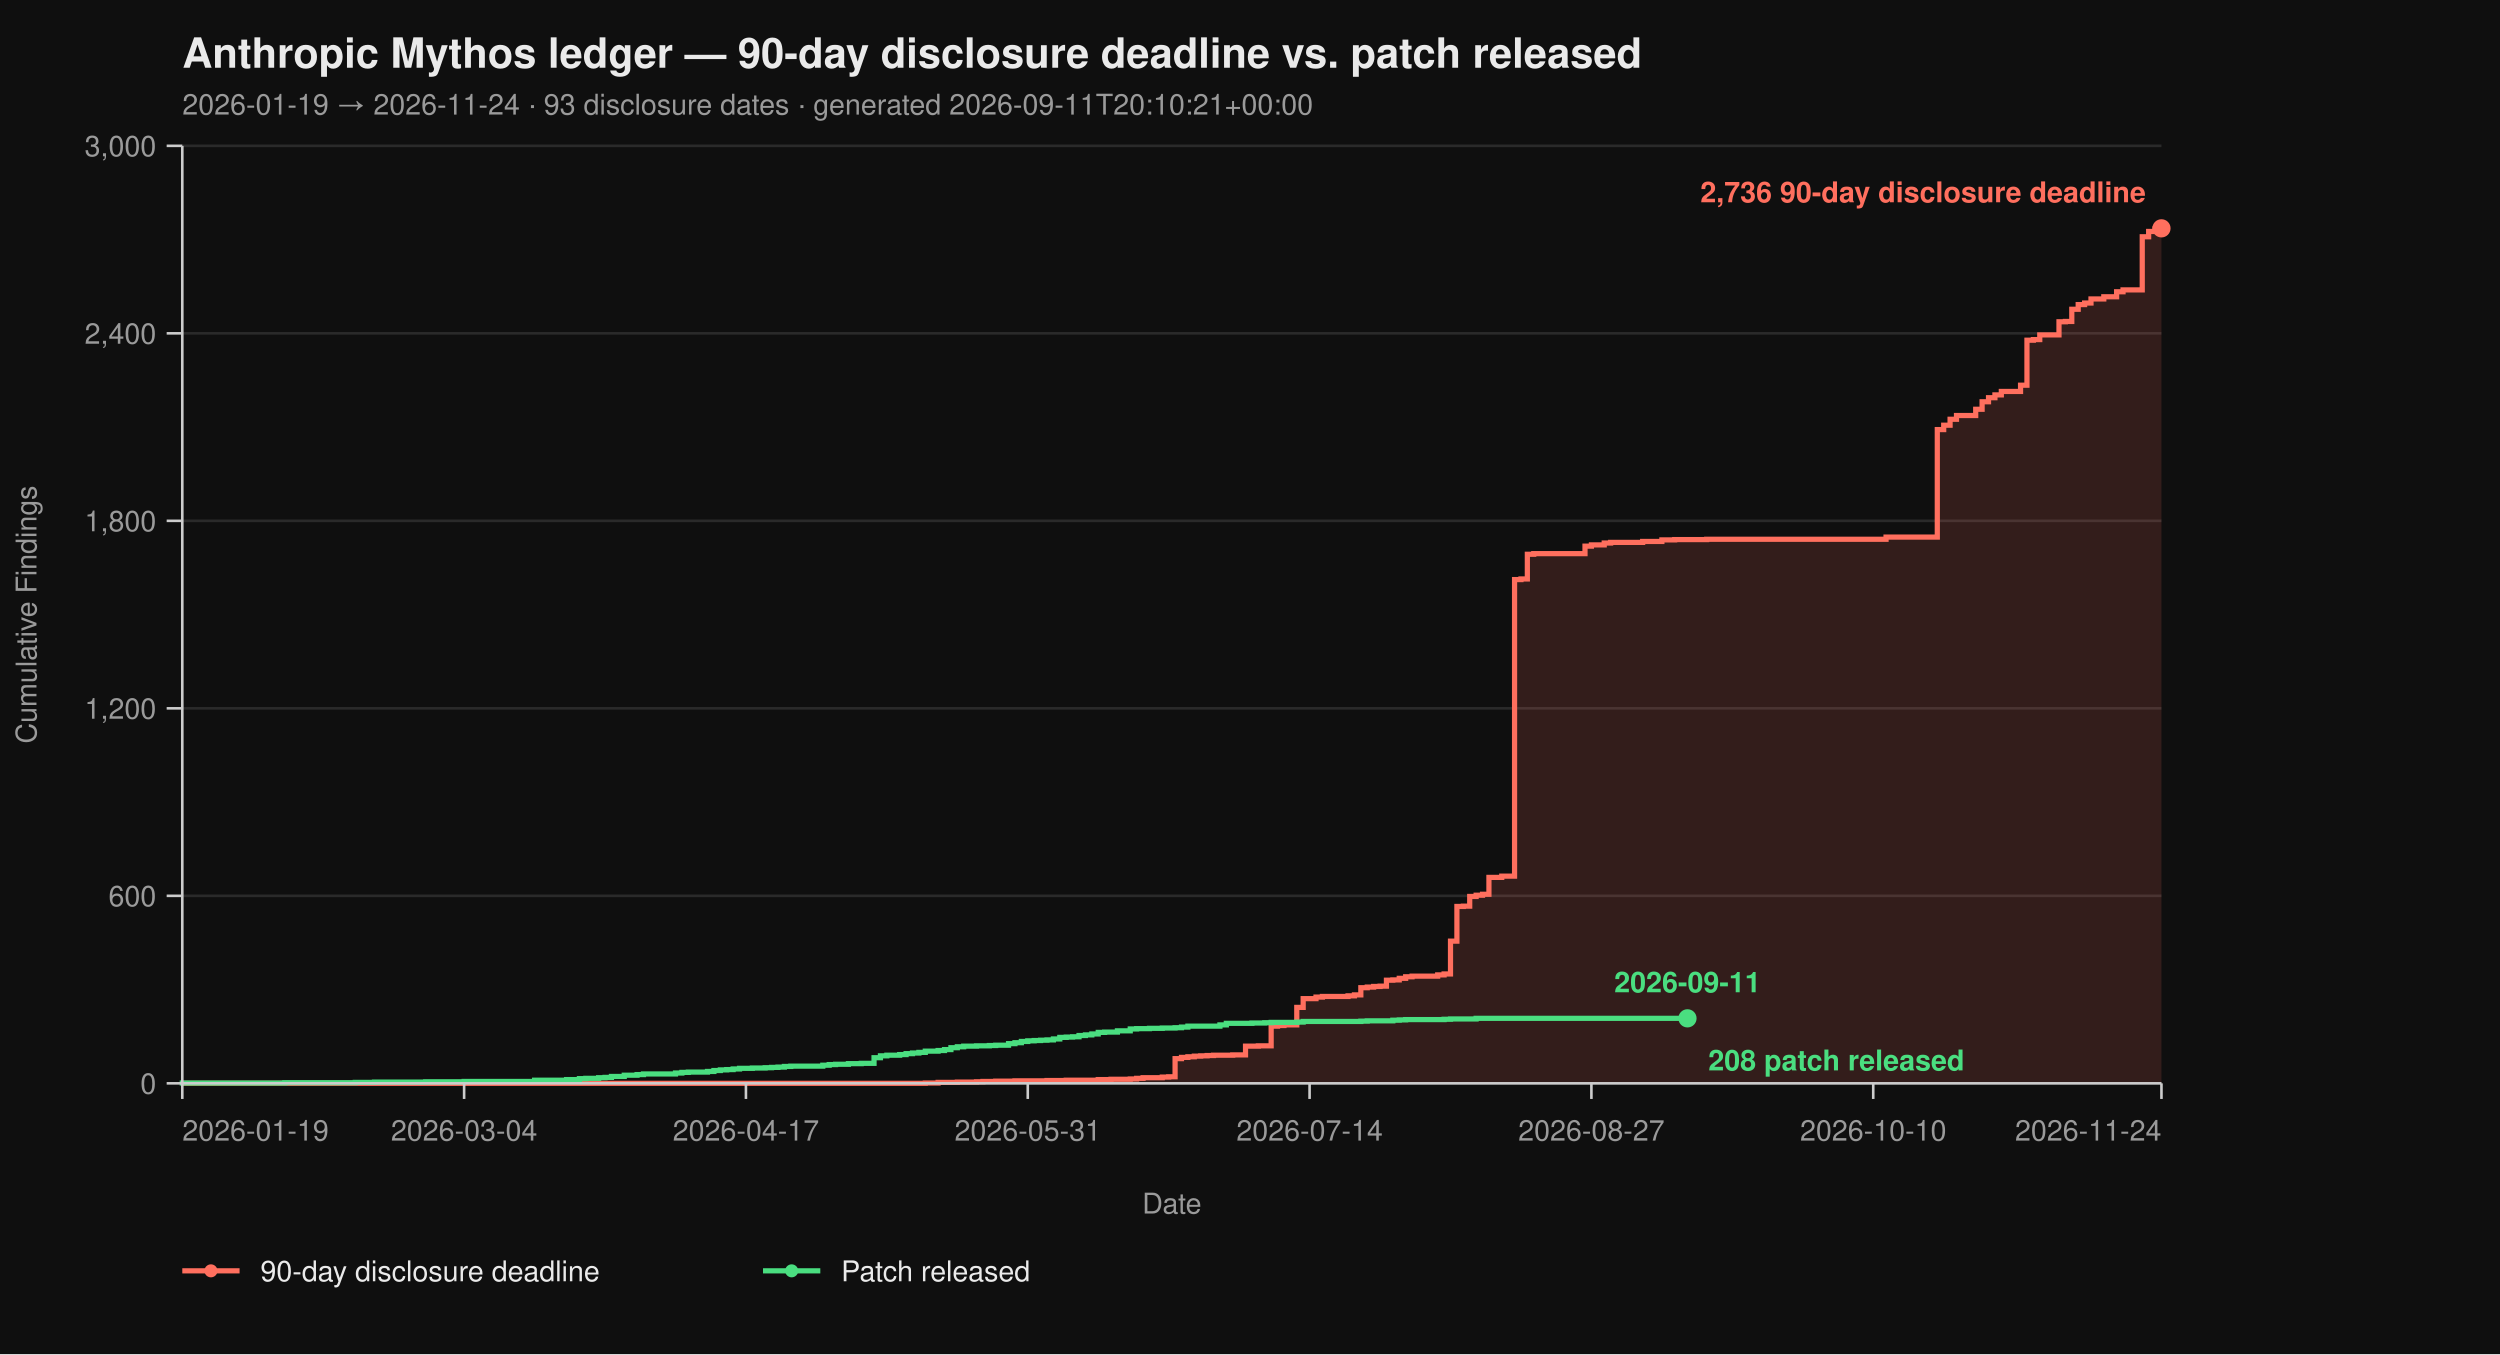
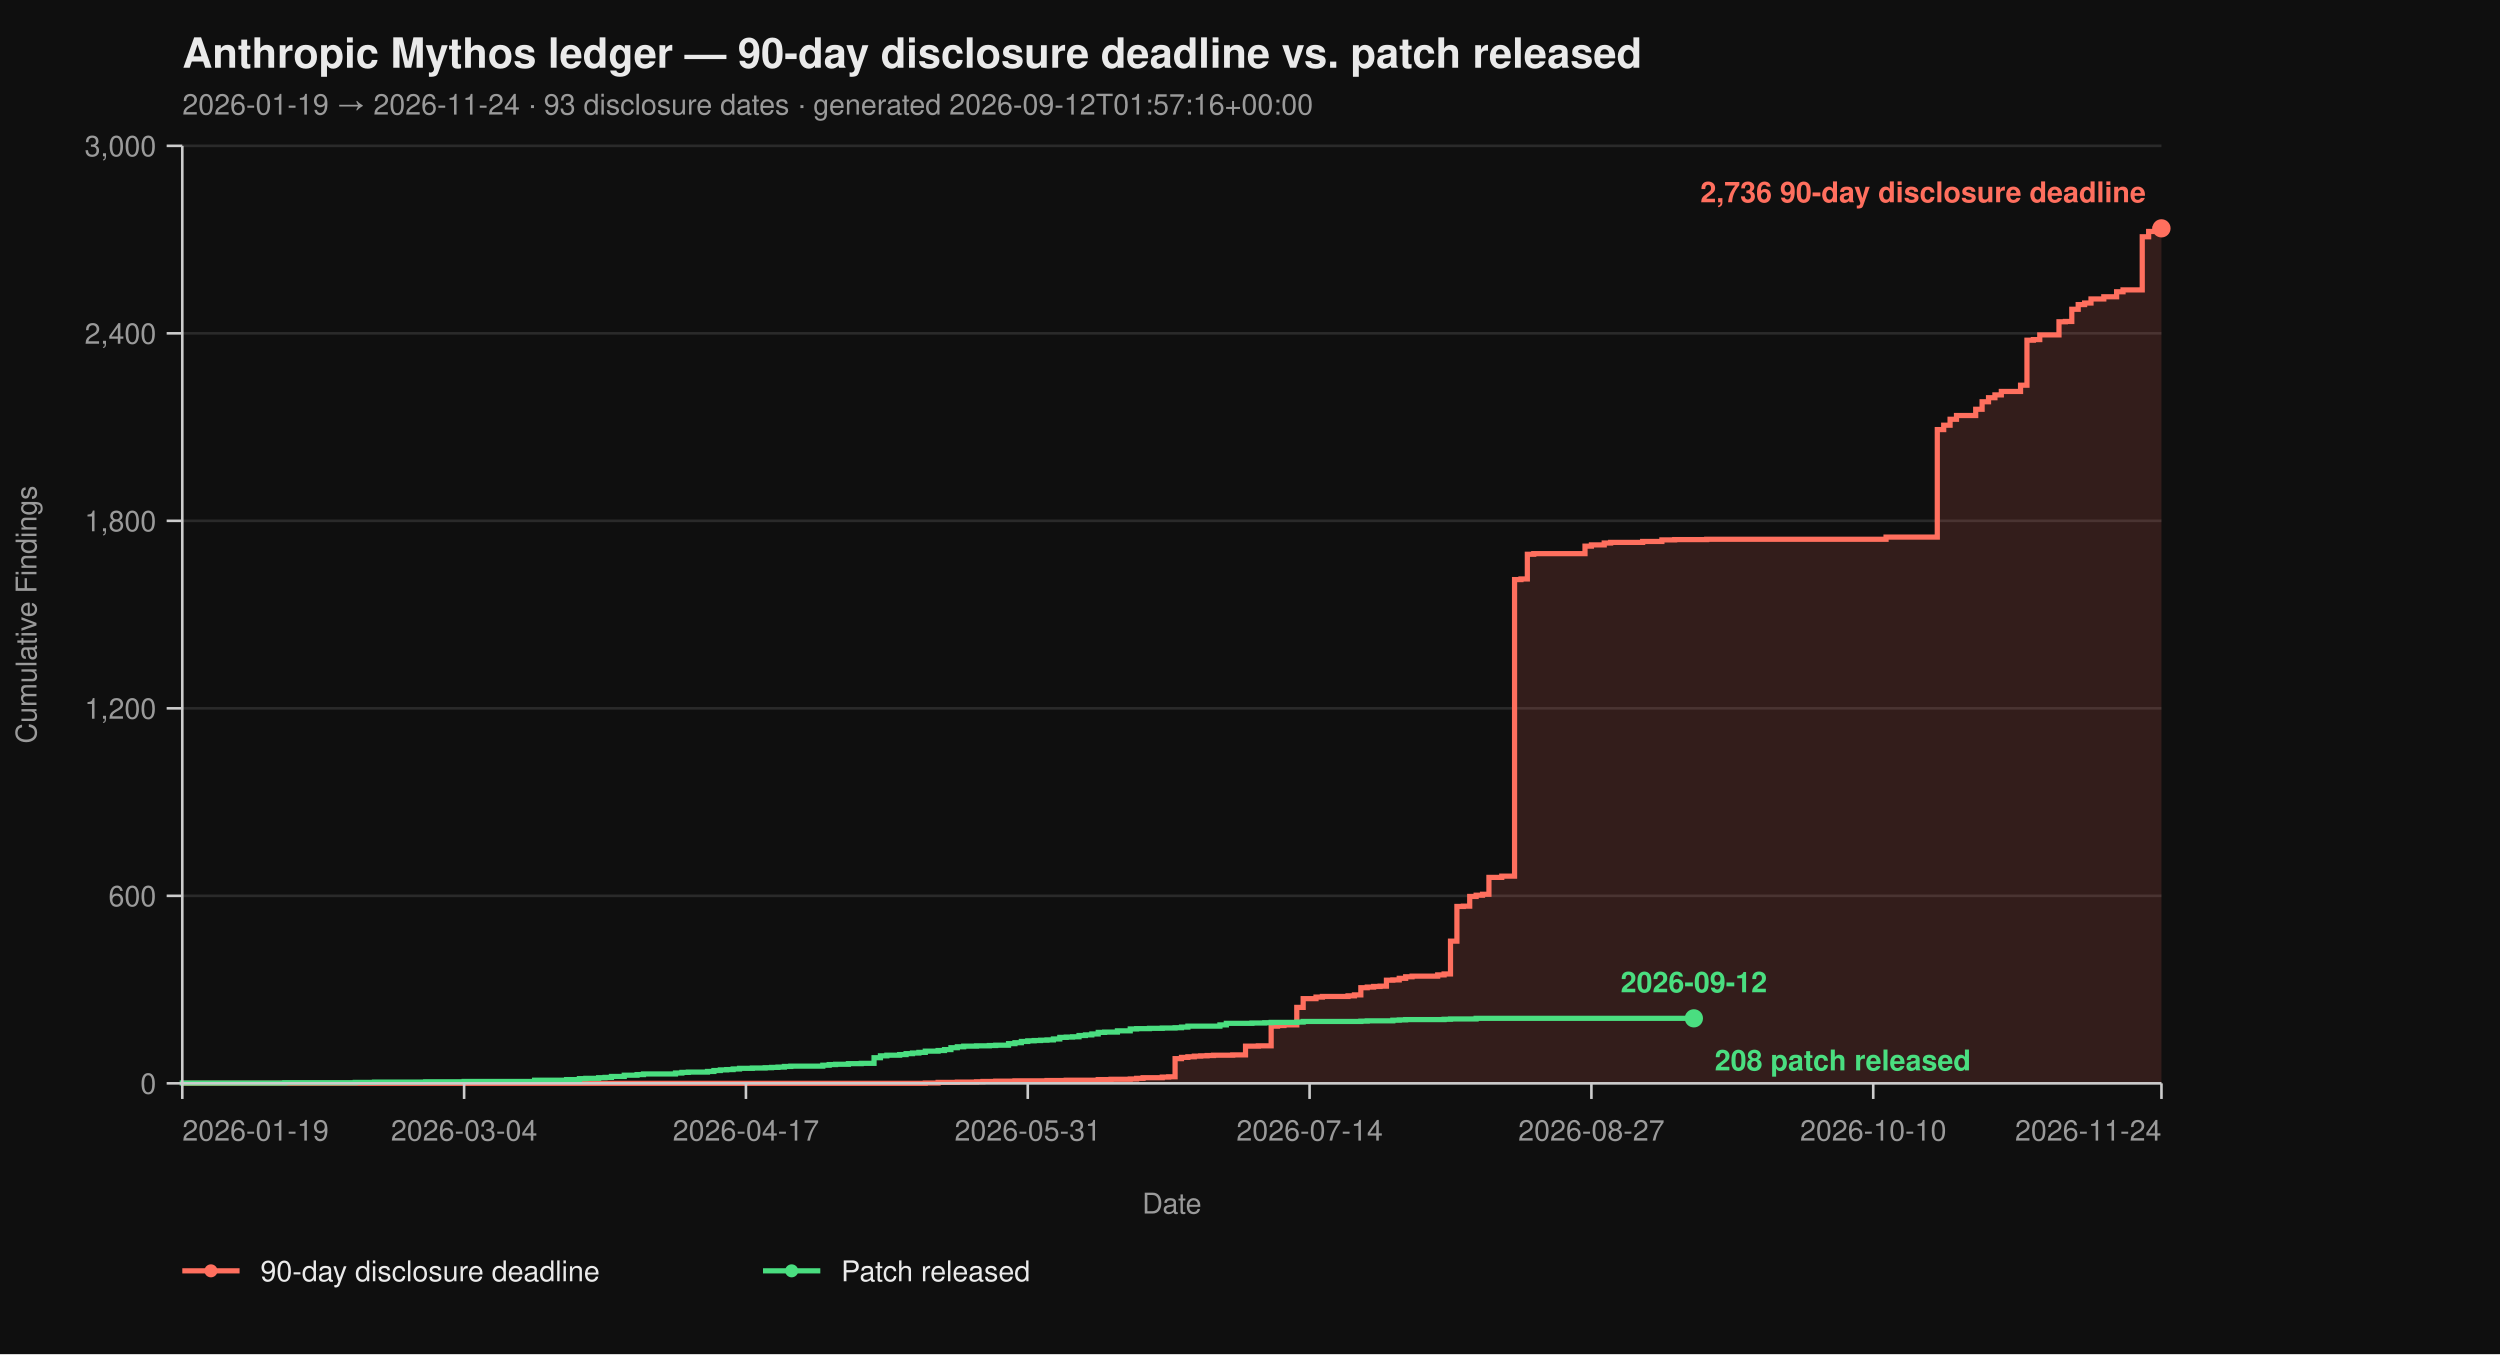
<svg xmlns="http://www.w3.org/2000/svg" viewBox="0 0 960 520" width="960" height="520" font-family="-apple-system, BlinkMacSystemFont, 'Segoe UI', Helvetica, Arial, sans-serif">
  <rect width="100%" height="100%" fill="#0f0f0f" />
  <text x="70" y="26" fill="#eaeaea" font-size="16" font-weight="700">Anthropic Mythos ledger — 90-day disclosure deadline vs. patch released</text>
-   <text x="70" y="44" fill="#9a9a9a" font-size="11">2026-01-19 → 2026-11-24  ·  93 disclosure dates  ·  generated 2026-09-11T20:10:21+00:00</text>
+   <text x="70" y="44" fill="#9a9a9a" font-size="11">2026-01-19 → 2026-11-24  ·  93 disclosure dates  ·  generated 2026-09-12T01:57:16+00:00</text>
  <line x1="70" y1="416.00" x2="830" y2="416.00" stroke="#2a2a2a" stroke-width="1" />
  <line x1="70" y1="344.00" x2="830" y2="344.00" stroke="#2a2a2a" stroke-width="1" />
  <line x1="70" y1="272.00" x2="830" y2="272.00" stroke="#2a2a2a" stroke-width="1" />
  <line x1="70" y1="200.00" x2="830" y2="200.00" stroke="#2a2a2a" stroke-width="1" />
  <line x1="70" y1="128.00" x2="830" y2="128.00" stroke="#2a2a2a" stroke-width="1" />
  <line x1="70" y1="56.00" x2="830" y2="56.00" stroke="#2a2a2a" stroke-width="1" />
  <path d="M 70.00 416.00 L 355.31 416.00 L 355.31 415.88 L 360.23 415.88 L 360.23 415.64 L 367.61 415.64 L 367.61 415.52 L 374.98 415.52 L 374.98 415.40 L 377.44 415.40 L 377.44 415.28 L 382.36 415.28 L 382.36 415.16 L 389.74 415.16 L 389.74 415.04 L 402.04 415.04 L 402.04 414.92 L 409.42 414.92 L 409.42 414.80 L 421.72 414.80 L 421.72 414.56 L 426.63 414.56 L 426.63 414.44 L 434.01 414.44 L 434.01 414.32 L 436.47 414.32 L 436.47 414.08 L 438.93 414.08 L 438.93 413.84 L 446.31 413.84 L 446.31 413.60 L 448.77 413.60 L 448.77 413.48 L 451.23 413.48 L 451.23 406.52 L 453.69 406.52 L 453.69 406.04 L 456.15 406.04 L 456.15 405.80 L 458.61 405.80 L 458.61 405.56 L 461.07 405.56 L 461.07 405.44 L 463.53 405.44 L 463.53 405.32 L 465.99 405.32 L 465.99 405.20 L 473.37 405.20 L 473.37 405.08 L 478.28 405.08 L 478.28 401.72 L 483.20 401.72 L 483.20 401.60 L 488.12 401.60 L 488.12 394.04 L 490.58 394.04 L 490.58 393.80 L 493.04 393.80 L 493.04 393.56 L 497.96 393.56 L 497.96 386.84 L 500.42 386.84 L 500.42 383.48 L 505.34 383.48 L 505.34 382.88 L 507.80 382.88 L 507.80 382.64 L 517.64 382.64 L 517.64 382.40 L 520.10 382.40 L 520.10 382.04 L 522.56 382.04 L 522.56 379.28 L 525.02 379.28 L 525.02 379.04 L 527.48 379.04 L 527.48 378.80 L 529.94 378.80 L 529.94 378.68 L 532.39 378.68 L 532.39 376.40 L 534.85 376.40 L 534.85 376.28 L 537.31 376.28 L 537.31 375.68 L 539.77 375.68 L 539.77 375.08 L 542.23 375.08 L 542.23 374.84 L 552.07 374.84 L 552.07 374.36 L 554.53 374.36 L 554.53 374.00 L 556.99 374.00 L 556.99 361.40 L 559.45 361.40 L 559.45 348.08 L 561.91 348.08 L 561.91 347.96 L 564.37 347.96 L 564.37 344.24 L 566.83 344.24 L 566.83 343.76 L 569.29 343.76 L 569.29 343.40 L 571.75 343.40 L 571.75 336.92 L 576.67 336.92 L 576.67 336.44 L 581.59 336.44 L 581.59 222.56 L 584.05 222.56 L 584.05 222.32 L 586.50 222.32 L 586.50 212.84 L 588.96 212.84 L 588.96 212.60 L 608.64 212.60 L 608.64 209.72 L 611.10 209.72 L 611.10 209.24 L 616.02 209.24 L 616.02 208.52 L 618.48 208.52 L 618.48 208.28 L 630.78 208.28 L 630.78 207.92 L 638.16 207.92 L 638.16 207.32 L 643.07 207.32 L 643.07 207.20 L 655.37 207.20 L 655.37 207.08 L 724.24 207.08 L 724.24 206.24 L 743.92 206.24 L 743.92 164.96 L 746.38 164.96 L 746.38 163.28 L 748.83 163.28 L 748.83 161.00 L 751.29 161.00 L 751.29 159.56 L 758.67 159.56 L 758.67 157.16 L 761.13 157.16 L 761.13 154.28 L 763.59 154.28 L 763.59 152.72 L 766.05 152.72 L 766.05 151.64 L 768.51 151.64 L 768.51 150.32 L 775.89 150.32 L 775.89 147.92 L 778.35 147.92 L 778.35 130.64 L 780.81 130.64 L 780.81 130.40 L 783.27 130.40 L 783.27 128.60 L 790.65 128.60 L 790.65 123.56 L 793.11 123.56 L 793.11 123.44 L 795.57 123.44 L 795.57 118.76 L 798.03 118.76 L 798.03 116.96 L 800.49 116.96 L 800.49 116.36 L 802.94 116.36 L 802.94 114.80 L 807.86 114.80 L 807.86 113.96 L 812.78 113.96 L 812.78 112.04 L 815.24 112.04 L 815.24 111.32 L 822.62 111.32 L 822.62 90.92 L 825.08 90.92 L 825.08 88.88 L 827.54 88.88 L 827.54 87.92 L 830.00 87.92 L 830.00 87.68 L 830.00 87.68 L 830.00 416.00 Z" fill="#ff6f5e26" stroke="none" />
  <path d="M 70.00 416.00 L 355.31 416.00 L 355.31 415.88 L 360.23 415.88 L 360.23 415.64 L 367.61 415.64 L 367.61 415.52 L 374.98 415.52 L 374.98 415.40 L 377.44 415.40 L 377.44 415.28 L 382.36 415.28 L 382.36 415.16 L 389.74 415.16 L 389.74 415.04 L 402.04 415.04 L 402.04 414.92 L 409.42 414.92 L 409.42 414.80 L 421.72 414.80 L 421.72 414.56 L 426.63 414.56 L 426.63 414.44 L 434.01 414.44 L 434.01 414.32 L 436.47 414.32 L 436.47 414.08 L 438.93 414.08 L 438.93 413.84 L 446.31 413.84 L 446.31 413.60 L 448.77 413.60 L 448.77 413.48 L 451.23 413.48 L 451.23 406.52 L 453.69 406.52 L 453.69 406.04 L 456.15 406.04 L 456.15 405.80 L 458.61 405.80 L 458.61 405.56 L 461.07 405.56 L 461.07 405.44 L 463.53 405.44 L 463.53 405.32 L 465.99 405.32 L 465.99 405.20 L 473.37 405.20 L 473.37 405.08 L 478.28 405.08 L 478.28 401.72 L 483.20 401.72 L 483.20 401.60 L 488.12 401.60 L 488.12 394.04 L 490.58 394.04 L 490.58 393.80 L 493.04 393.80 L 493.04 393.56 L 497.96 393.56 L 497.96 386.84 L 500.42 386.84 L 500.42 383.48 L 505.34 383.48 L 505.34 382.88 L 507.80 382.88 L 507.80 382.64 L 517.64 382.64 L 517.64 382.40 L 520.10 382.40 L 520.10 382.04 L 522.56 382.04 L 522.56 379.28 L 525.02 379.28 L 525.02 379.04 L 527.48 379.04 L 527.48 378.80 L 529.94 378.80 L 529.94 378.68 L 532.39 378.68 L 532.39 376.40 L 534.85 376.40 L 534.85 376.28 L 537.31 376.28 L 537.31 375.68 L 539.77 375.68 L 539.77 375.08 L 542.23 375.08 L 542.23 374.84 L 552.07 374.84 L 552.07 374.36 L 554.53 374.36 L 554.53 374.00 L 556.99 374.00 L 556.99 361.40 L 559.45 361.40 L 559.45 348.08 L 561.91 348.08 L 561.91 347.96 L 564.37 347.96 L 564.37 344.24 L 566.83 344.24 L 566.83 343.76 L 569.29 343.76 L 569.29 343.40 L 571.75 343.40 L 571.75 336.92 L 576.67 336.92 L 576.67 336.44 L 581.59 336.44 L 581.59 222.56 L 584.05 222.56 L 584.05 222.32 L 586.50 222.32 L 586.50 212.84 L 588.96 212.84 L 588.96 212.60 L 608.64 212.60 L 608.64 209.72 L 611.10 209.72 L 611.10 209.24 L 616.02 209.24 L 616.02 208.52 L 618.48 208.52 L 618.48 208.28 L 630.78 208.28 L 630.78 207.92 L 638.16 207.92 L 638.16 207.32 L 643.07 207.32 L 643.07 207.20 L 655.37 207.20 L 655.37 207.08 L 724.24 207.08 L 724.24 206.24 L 743.92 206.24 L 743.92 164.96 L 746.38 164.96 L 746.38 163.28 L 748.83 163.28 L 748.83 161.00 L 751.29 161.00 L 751.29 159.56 L 758.67 159.56 L 758.67 157.16 L 761.13 157.16 L 761.13 154.28 L 763.59 154.28 L 763.59 152.72 L 766.05 152.72 L 766.05 151.64 L 768.51 151.64 L 768.51 150.32 L 775.89 150.32 L 775.89 147.92 L 778.35 147.92 L 778.35 130.64 L 780.81 130.64 L 780.81 130.40 L 783.27 130.40 L 783.27 128.60 L 790.65 128.60 L 790.65 123.56 L 793.11 123.56 L 793.11 123.44 L 795.57 123.44 L 795.57 118.76 L 798.03 118.76 L 798.03 116.96 L 800.49 116.96 L 800.49 116.36 L 802.94 116.36 L 802.94 114.80 L 807.86 114.80 L 807.86 113.96 L 812.78 113.96 L 812.78 112.04 L 815.24 112.04 L 815.24 111.32 L 822.62 111.32 L 822.62 90.92 L 825.08 90.92 L 825.08 88.88 L 827.54 88.88 L 827.54 87.92 L 830.00 87.92 L 830.00 87.68 L 830.00 87.68" fill="none" stroke="#ff6f5e" stroke-width="2" stroke-linejoin="miter" stroke-linecap="butt" />
-   <path d="M 70.00 416.00 L 70.00 416.00 L 70.00 415.88 L 109.35 415.88 L 109.35 415.76 L 136.41 415.76 L 136.41 415.64 L 143.79 415.64 L 143.79 415.52 L 163.46 415.52 L 163.46 415.40 L 178.22 415.40 L 178.22 415.28 L 205.28 415.28 L 205.28 414.80 L 217.57 414.80 L 217.57 414.56 L 222.49 414.56 L 222.49 414.20 L 224.95 414.20 L 224.95 414.08 L 229.87 414.08 L 229.87 413.84 L 232.33 413.84 L 232.33 413.72 L 234.79 413.72 L 234.79 413.36 L 239.71 413.36 L 239.71 412.88 L 244.63 412.88 L 244.63 412.64 L 247.09 412.64 L 247.09 412.40 L 259.39 412.40 L 259.39 412.04 L 261.84 412.04 L 261.84 411.80 L 264.30 411.80 L 264.30 411.68 L 271.68 411.68 L 271.68 411.44 L 274.14 411.44 L 274.14 411.08 L 276.60 411.08 L 276.60 410.84 L 279.06 410.84 L 279.06 410.72 L 281.52 410.72 L 281.52 410.48 L 283.98 410.48 L 283.98 410.24 L 288.90 410.24 L 288.90 410.12 L 293.82 410.12 L 293.82 410.00 L 296.28 410.00 L 296.28 409.88 L 298.74 409.88 L 298.74 409.76 L 301.20 409.76 L 301.20 409.52 L 303.66 409.52 L 303.66 409.40 L 315.95 409.40 L 315.95 409.04 L 318.41 409.04 L 318.41 408.80 L 320.87 408.80 L 320.87 408.68 L 325.79 408.68 L 325.79 408.44 L 330.71 408.44 L 330.71 408.32 L 335.63 408.32 L 335.63 406.16 L 338.09 406.16 L 338.09 405.44 L 340.55 405.44 L 340.55 405.20 L 345.47 405.20 L 345.47 404.96 L 347.93 404.96 L 347.93 404.60 L 350.39 404.60 L 350.39 404.36 L 352.85 404.36 L 352.85 404.12 L 355.31 404.12 L 355.31 403.64 L 360.23 403.64 L 360.23 403.40 L 362.69 403.40 L 362.69 403.04 L 365.15 403.04 L 365.15 402.32 L 367.61 402.32 L 367.61 401.96 L 370.06 401.96 L 370.06 401.72 L 374.98 401.72 L 374.98 401.60 L 379.90 401.60 L 379.90 401.48 L 382.36 401.48 L 382.36 401.36 L 387.28 401.36 L 387.28 400.76 L 389.74 400.76 L 389.74 400.40 L 392.20 400.40 L 392.20 399.92 L 394.66 399.92 L 394.66 399.68 L 397.12 399.68 L 397.12 399.56 L 399.58 399.56 L 399.58 399.44 L 402.04 399.44 L 402.04 399.32 L 404.50 399.32 L 404.50 398.96 L 406.96 398.96 L 406.96 398.36 L 409.42 398.36 L 409.42 398.24 L 411.88 398.24 L 411.88 398.12 L 414.34 398.12 L 414.34 397.64 L 416.80 397.64 L 416.80 397.40 L 419.26 397.40 L 419.26 397.04 L 421.72 397.04 L 421.72 396.44 L 424.17 396.44 L 424.17 396.32 L 429.09 396.32 L 429.09 395.84 L 434.01 395.84 L 434.01 395.12 L 436.47 395.12 L 436.47 395.00 L 441.39 395.00 L 441.39 394.88 L 446.31 394.88 L 446.31 394.76 L 451.23 394.76 L 451.23 394.64 L 453.69 394.64 L 453.69 394.40 L 456.15 394.40 L 456.15 394.04 L 468.45 394.04 L 468.45 393.56 L 470.91 393.56 L 470.91 392.96 L 480.74 392.96 L 480.74 392.84 L 485.66 392.84 L 485.66 392.72 L 488.12 392.72 L 488.12 392.60 L 497.96 392.60 L 497.96 392.48 L 500.42 392.48 L 500.42 392.24 L 522.56 392.24 L 522.56 392.12 L 525.02 392.12 L 525.02 392.00 L 534.85 392.00 L 534.85 391.76 L 537.31 391.76 L 537.31 391.64 L 539.77 391.64 L 539.77 391.52 L 554.53 391.52 L 554.53 391.40 L 556.99 391.40 L 556.99 391.28 L 566.83 391.28 L 566.83 391.04 L 647.99 391.04" fill="none" stroke="#4ade80" stroke-width="2" stroke-linejoin="miter" stroke-linecap="butt" />
+   <path d="M 70.00 416.00 L 70.00 416.00 L 70.00 415.88 L 109.35 415.88 L 109.35 415.76 L 136.41 415.76 L 136.41 415.64 L 143.79 415.64 L 143.79 415.52 L 163.46 415.52 L 163.46 415.40 L 178.22 415.40 L 178.22 415.28 L 205.28 415.28 L 205.28 414.80 L 217.57 414.80 L 217.57 414.56 L 222.49 414.56 L 222.49 414.20 L 224.95 414.20 L 224.95 414.08 L 229.87 414.08 L 229.87 413.84 L 232.33 413.84 L 232.33 413.72 L 234.79 413.72 L 234.79 413.36 L 239.71 413.36 L 239.71 412.88 L 244.63 412.88 L 244.63 412.64 L 247.09 412.64 L 247.09 412.40 L 259.39 412.40 L 259.39 412.04 L 261.84 412.04 L 261.84 411.80 L 264.30 411.80 L 264.30 411.68 L 271.68 411.68 L 271.68 411.44 L 274.14 411.44 L 274.14 411.08 L 276.60 411.08 L 276.60 410.84 L 279.06 410.84 L 279.06 410.72 L 281.52 410.72 L 281.52 410.48 L 283.98 410.48 L 283.98 410.24 L 288.90 410.24 L 288.90 410.12 L 293.82 410.12 L 293.82 410.00 L 296.28 410.00 L 296.28 409.88 L 298.74 409.88 L 298.74 409.76 L 301.20 409.76 L 301.20 409.52 L 303.66 409.52 L 303.66 409.40 L 315.95 409.40 L 315.95 409.04 L 318.41 409.04 L 318.41 408.80 L 320.87 408.80 L 320.87 408.68 L 325.79 408.68 L 325.79 408.44 L 330.71 408.44 L 330.71 408.32 L 335.63 408.32 L 335.63 406.16 L 338.09 406.16 L 338.09 405.44 L 340.55 405.44 L 340.55 405.20 L 345.47 405.20 L 345.47 404.96 L 347.93 404.96 L 347.93 404.60 L 350.39 404.60 L 350.39 404.36 L 352.85 404.36 L 352.85 404.12 L 355.31 404.12 L 355.31 403.64 L 360.23 403.64 L 360.23 403.40 L 362.69 403.40 L 362.69 403.04 L 365.15 403.04 L 365.15 402.32 L 367.61 402.32 L 367.61 401.96 L 370.06 401.96 L 370.06 401.72 L 374.98 401.72 L 374.98 401.60 L 379.90 401.60 L 379.90 401.48 L 382.36 401.48 L 382.36 401.36 L 387.28 401.36 L 387.28 400.76 L 389.74 400.76 L 389.74 400.40 L 392.20 400.40 L 392.20 399.92 L 394.66 399.92 L 394.66 399.68 L 397.12 399.68 L 397.12 399.56 L 399.58 399.56 L 399.58 399.44 L 402.04 399.44 L 402.04 399.32 L 404.50 399.32 L 404.50 398.96 L 406.96 398.96 L 406.96 398.36 L 409.42 398.36 L 409.42 398.24 L 411.88 398.24 L 411.88 398.12 L 414.34 398.12 L 414.34 397.64 L 416.80 397.64 L 416.80 397.40 L 419.26 397.40 L 419.26 397.04 L 421.72 397.04 L 421.72 396.44 L 424.17 396.44 L 424.17 396.32 L 429.09 396.32 L 429.09 395.84 L 434.01 395.84 L 434.01 395.12 L 436.47 395.12 L 436.47 395.00 L 441.39 395.00 L 441.39 394.88 L 446.31 394.88 L 446.31 394.76 L 451.23 394.76 L 451.23 394.64 L 453.69 394.64 L 453.69 394.40 L 456.15 394.40 L 456.15 394.04 L 468.45 394.04 L 468.45 393.56 L 470.91 393.56 L 470.91 392.96 L 480.74 392.96 L 480.74 392.84 L 485.66 392.84 L 485.66 392.72 L 488.12 392.72 L 488.12 392.60 L 497.96 392.60 L 497.96 392.48 L 500.42 392.48 L 500.42 392.24 L 522.56 392.24 L 522.56 392.12 L 525.02 392.12 L 525.02 392.00 L 534.85 392.00 L 534.85 391.76 L 537.31 391.76 L 537.31 391.64 L 539.77 391.64 L 539.77 391.52 L 554.53 391.52 L 554.53 391.40 L 556.99 391.40 L 556.99 391.28 L 566.83 391.28 L 566.83 391.04 L 650.45 391.04" fill="none" stroke="#4ade80" stroke-width="2" stroke-linejoin="miter" stroke-linecap="butt" />
  <line x1="70" y1="56" x2="70" y2="416" stroke="#cccccc" stroke-width="1" />
  <line x1="70" y1="416" x2="830" y2="416" stroke="#cccccc" stroke-width="1" />
  <line x1="64" y1="416.00" x2="70" y2="416.00" stroke="#cccccc" stroke-width="1" />
  <line x1="64" y1="344.00" x2="70" y2="344.00" stroke="#cccccc" stroke-width="1" />
  <line x1="64" y1="272.00" x2="70" y2="272.00" stroke="#cccccc" stroke-width="1" />
  <line x1="64" y1="200.00" x2="70" y2="200.00" stroke="#cccccc" stroke-width="1" />
  <line x1="64" y1="128.00" x2="70" y2="128.00" stroke="#cccccc" stroke-width="1" />
  <line x1="64" y1="56.00" x2="70" y2="56.00" stroke="#cccccc" stroke-width="1" />
  <text x="60" y="420.00" text-anchor="end" fill="#9a9a9a" font-size="11">0</text>
  <text x="60" y="348.00" text-anchor="end" fill="#9a9a9a" font-size="11">600</text>
  <text x="60" y="276.00" text-anchor="end" fill="#9a9a9a" font-size="11">1,200</text>
  <text x="60" y="204.00" text-anchor="end" fill="#9a9a9a" font-size="11">1,800</text>
  <text x="60" y="132.00" text-anchor="end" fill="#9a9a9a" font-size="11">2,400</text>
  <text x="60" y="60.00" text-anchor="end" fill="#9a9a9a" font-size="11">3,000</text>
  <text x="14" y="236.00" fill="#9a9a9a" font-size="11" transform="rotate(-90 14 236.00)" text-anchor="middle">Cumulative Findings</text>
  <line x1="70.00" y1="416" x2="70.00" y2="422" stroke="#cccccc" stroke-width="1" />
  <line x1="178.22" y1="416" x2="178.22" y2="422" stroke="#cccccc" stroke-width="1" />
  <line x1="286.44" y1="416" x2="286.44" y2="422" stroke="#cccccc" stroke-width="1" />
  <line x1="394.66" y1="416" x2="394.66" y2="422" stroke="#cccccc" stroke-width="1" />
  <line x1="502.88" y1="416" x2="502.88" y2="422" stroke="#cccccc" stroke-width="1" />
  <line x1="611.10" y1="416" x2="611.10" y2="422" stroke="#cccccc" stroke-width="1" />
  <line x1="719.32" y1="416" x2="719.32" y2="422" stroke="#cccccc" stroke-width="1" />
  <line x1="830.00" y1="416" x2="830.00" y2="422" stroke="#cccccc" stroke-width="1" />
  <text x="70.00" y="438" text-anchor="start" fill="#9a9a9a" font-size="11">2026-01-19</text>
  <text x="178.22" y="438" text-anchor="middle" fill="#9a9a9a" font-size="11">2026-03-04</text>
  <text x="286.44" y="438" text-anchor="middle" fill="#9a9a9a" font-size="11">2026-04-17</text>
  <text x="394.66" y="438" text-anchor="middle" fill="#9a9a9a" font-size="11">2026-05-31</text>
  <text x="502.88" y="438" text-anchor="middle" fill="#9a9a9a" font-size="11">2026-07-14</text>
  <text x="611.10" y="438" text-anchor="middle" fill="#9a9a9a" font-size="11">2026-08-27</text>
  <text x="719.32" y="438" text-anchor="middle" fill="#9a9a9a" font-size="11">2026-10-10</text>
  <text x="830.00" y="438" text-anchor="end" fill="#9a9a9a" font-size="11">2026-11-24</text>
  <text x="450.00" y="466" fill="#9a9a9a" font-size="11" text-anchor="middle">Date</text>
  <circle cx="830.00" cy="87.68" r="3.5" fill="#ff6f5e" />
  <text x="824.00" y="77.68" text-anchor="end" fill="#ff6f5e" font-size="11" font-weight="600">2,736 90-day disclosure deadline</text>
-   <circle cx="647.99" cy="391.04" r="3.5" fill="#4ade80" />
-   <text x="655.99" y="411.04" text-anchor="start" fill="#4ade80" font-size="11" font-weight="600">208 patch released</text>
-   <text x="647.99" y="381.04" text-anchor="middle" fill="#4ade80" font-size="11" font-weight="600">2026-09-11</text>
+   <circle cx="650.45" cy="391.04" r="3.5" fill="#4ade80" />
+   <text x="658.45" y="411.04" text-anchor="start" fill="#4ade80" font-size="11" font-weight="600">208 patch released</text>
+   <text x="650.45" y="381.04" text-anchor="middle" fill="#4ade80" font-size="11" font-weight="600">2026-09-12</text>
  <line x1="70" y1="488" x2="92" y2="488" stroke="#ff6f5e" stroke-width="2" />
  <circle cx="81" cy="488" r="2.5" fill="#ff6f5e" />
  <text x="100" y="492" fill="#eaeaea" font-size="11">90-day disclosure deadline</text>
  <line x1="293.0" y1="488" x2="315.0" y2="488" stroke="#4ade80" stroke-width="2" />
  <circle cx="304.0" cy="488" r="2.5" fill="#4ade80" />
  <text x="323.0" y="492" fill="#eaeaea" font-size="11">Patch released</text>
</svg>
